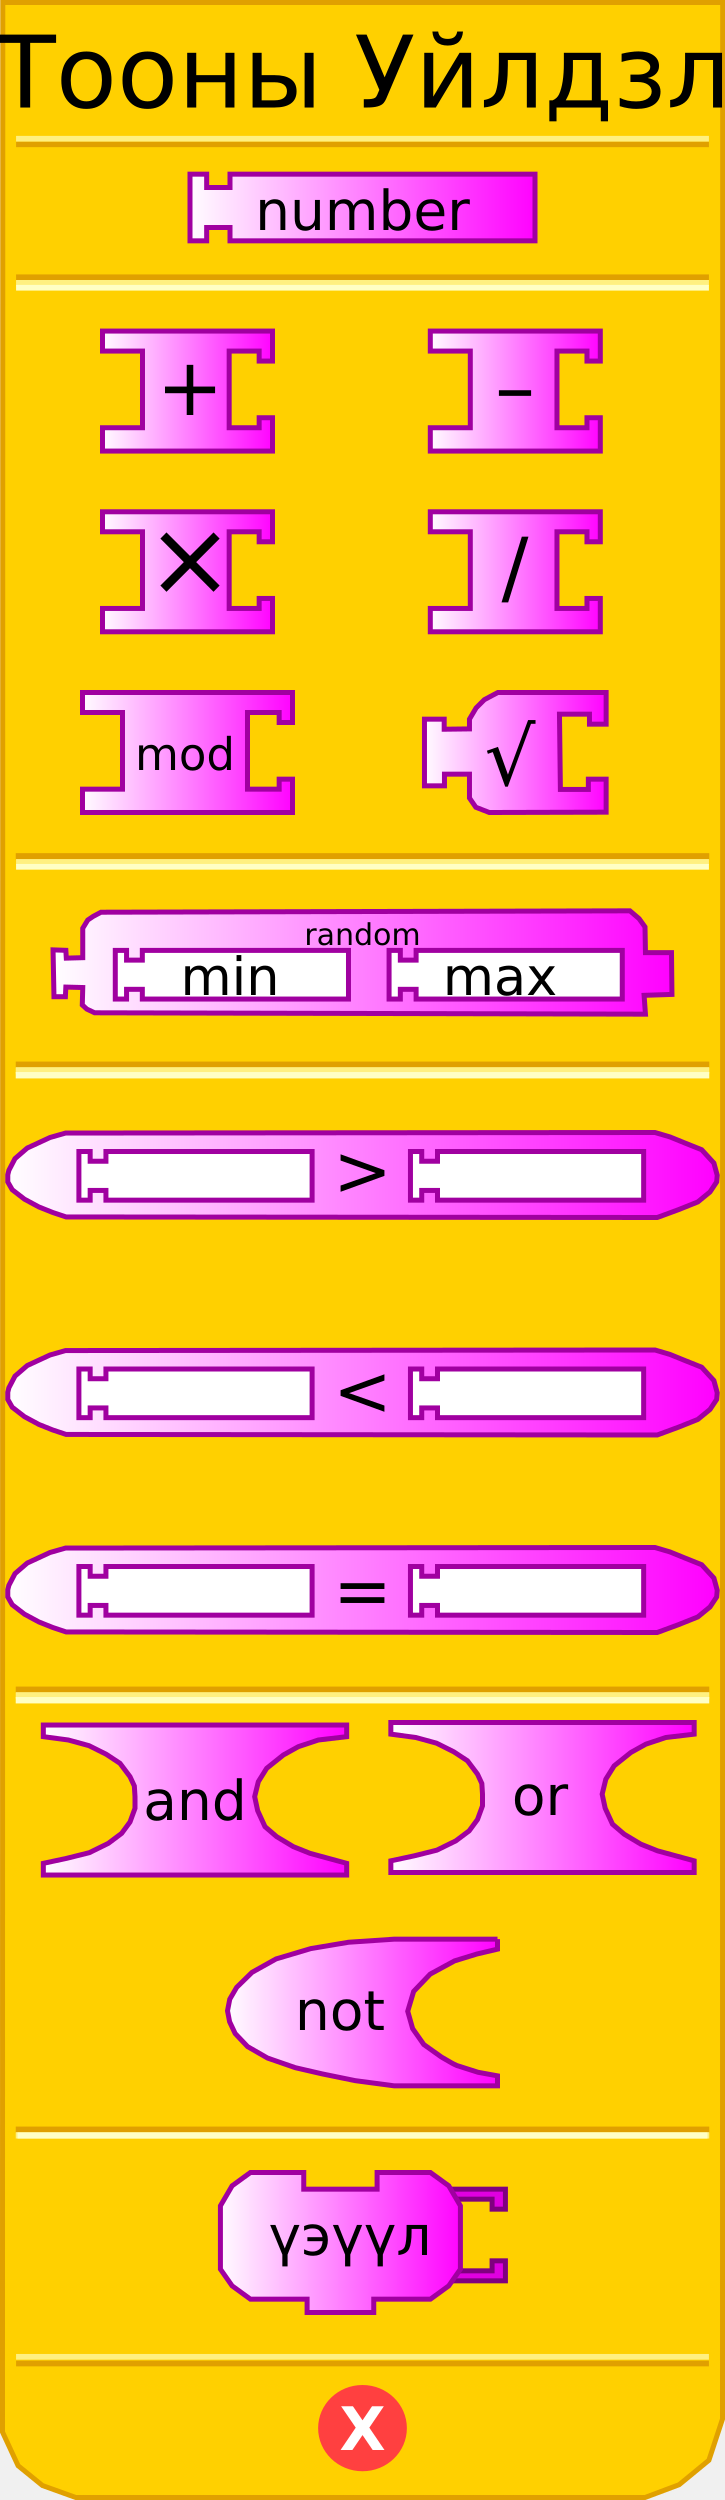
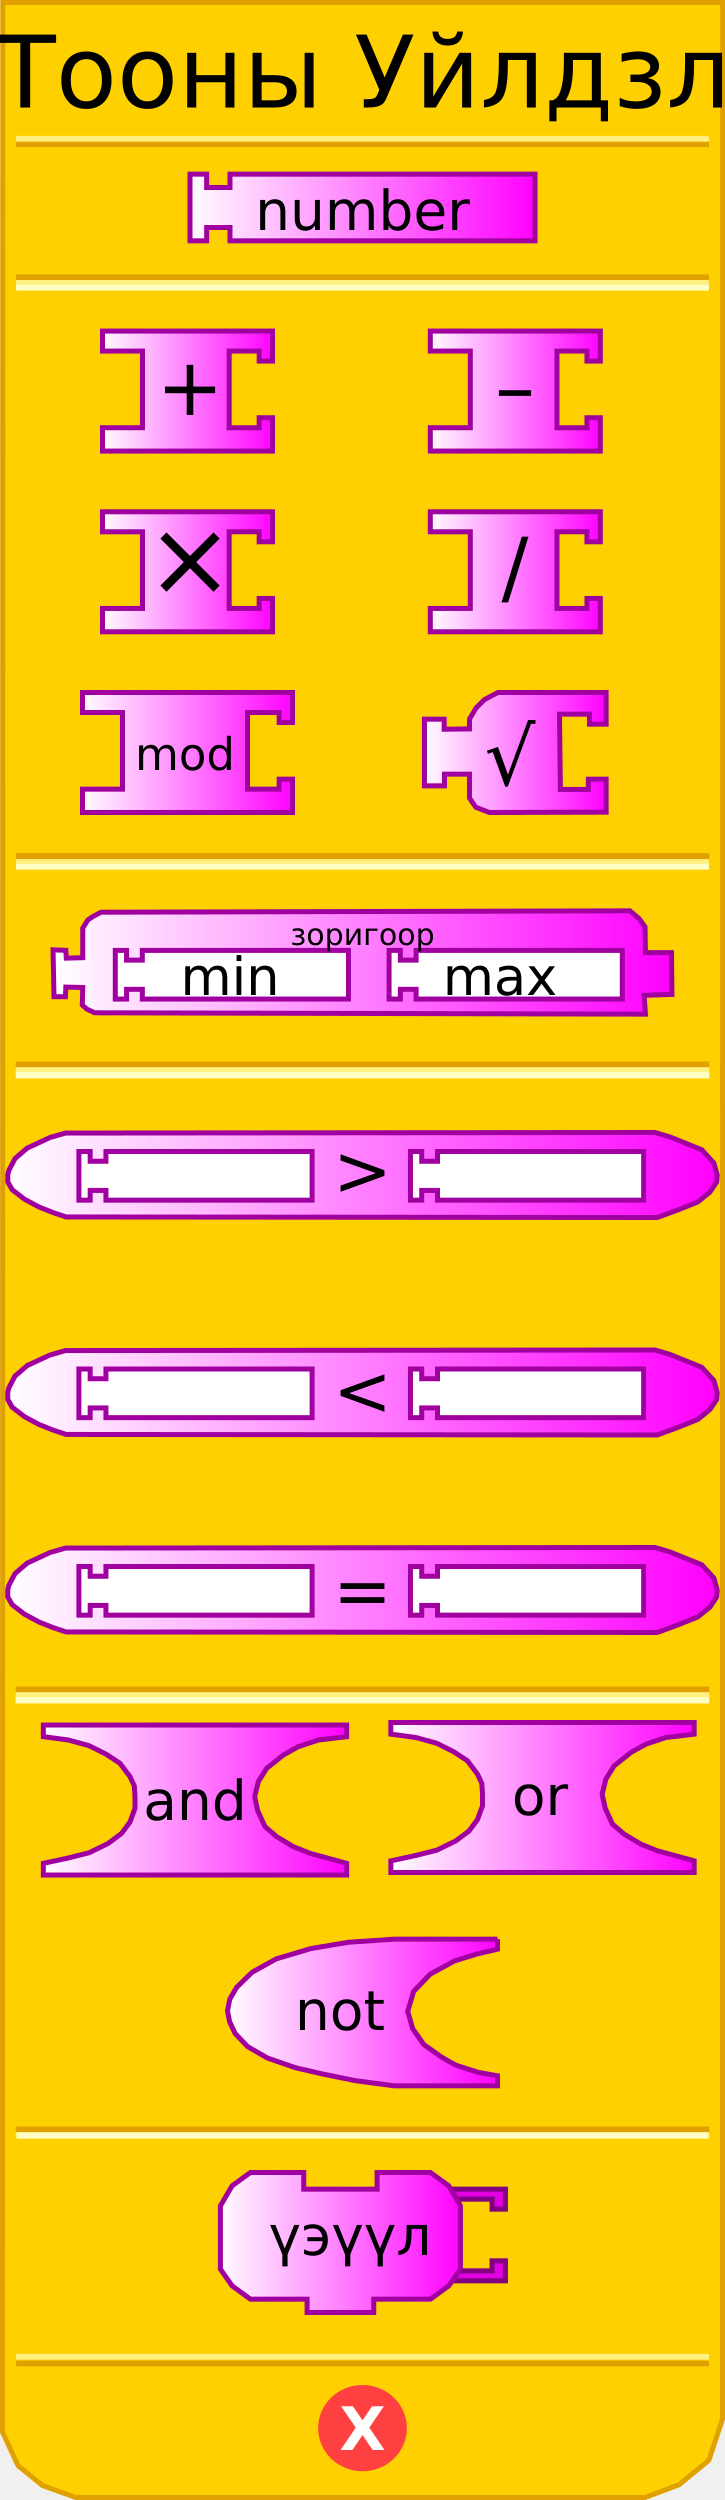
<svg xmlns="http://www.w3.org/2000/svg" xmlns:xlink="http://www.w3.org/1999/xlink" width="145" height="500" version="1.0">
  <defs>
    <linearGradient id="linearGradient5166">
      <stop id="stop5168" offset="0" style="stop-color:#ffffff;stop-opacity:1;" />
      <stop id="stop5170" offset="1" style="stop-color:#ff00ff;stop-opacity:1;" />
    </linearGradient>
    <linearGradient xlink:href="#linearGradient3049" id="linearGradient5187" gradientUnits="userSpaceOnUse" gradientTransform="matrix(0.66667,0,0,0.66667,147.8337,171.834)" x1="0" y1="22" x2="74" y2="22" />
    <linearGradient xlink:href="#linearGradient5166" id="linearGradient3677" x1="37.333" y1="41.5" x2="107.667" y2="41.5" gradientUnits="userSpaceOnUse" />
    <linearGradient xlink:href="#linearGradient5166" id="linearGradient3685" x1="20" y1="78.214" x2="55" y2="78.214" gradientUnits="userSpaceOnUse" />
    <linearGradient xlink:href="#linearGradient5166" id="linearGradient3693" x1="85.561" y1="78.214" x2="120.561" y2="78.214" gradientUnits="userSpaceOnUse" />
    <linearGradient xlink:href="#linearGradient5166" id="linearGradient3701" x1="20" y1="114.357" x2="55" y2="114.357" gradientUnits="userSpaceOnUse" />
    <linearGradient xlink:href="#linearGradient5166" id="linearGradient3709" x1="85.561" y1="114.357" x2="120.561" y2="114.357" gradientUnits="userSpaceOnUse" />
    <linearGradient xlink:href="#linearGradient5166" id="linearGradient3717" x1="16" y1="150.499" x2="59" y2="150.499" gradientUnits="userSpaceOnUse" />
    <linearGradient xlink:href="#linearGradient5166" id="linearGradient3725" x1="84.394" y1="150.499" x2="121.727" y2="150.499" gradientUnits="userSpaceOnUse" />
    <linearGradient xlink:href="#linearGradient5166" id="linearGradient3733" x1="10.277" y1="192.5" x2="134.723" y2="192.5" gradientUnits="userSpaceOnUse" />
    <linearGradient xlink:href="#linearGradient5166" id="linearGradient3741" x1="1.222" y1="235" x2="143.779" y2="235" gradientUnits="userSpaceOnUse" />
    <linearGradient xlink:href="#linearGradient5166" id="linearGradient3749" x1="1.222" y1="278.5" x2="143.779" y2="278.5" gradientUnits="userSpaceOnUse" />
    <linearGradient xlink:href="#linearGradient5166" id="linearGradient3757" x1="1.222" y1="318" x2="143.779" y2="318" gradientUnits="userSpaceOnUse" />
    <linearGradient xlink:href="#linearGradient5166" id="linearGradient3765" x1="8.167" y1="360" x2="69.833" y2="360" gradientUnits="userSpaceOnUse" />
    <linearGradient xlink:href="#linearGradient5166" id="linearGradient3774" x1="77.667" y1="359.5" x2="139.333" y2="359.5" gradientUnits="userSpaceOnUse" />
    <linearGradient xlink:href="#linearGradient5166" id="linearGradient3782" x1="45" y1="402.5" x2="100" y2="402.5" gradientUnits="userSpaceOnUse" />
    <linearGradient xlink:href="#linearGradient5166" id="linearGradient3790" x1="43.417" y1="448.5" x2="92.75" y2="448.5" gradientUnits="userSpaceOnUse" />
  </defs>
  <path style="fill:#ffd000;fill-opacity:1;stroke:#e0a000;stroke-width:1px;stroke-opacity:1" d="M 0.559,0.5 L 0.497,486.41 L 3.621,493.143 L 8.495,497.107 L 15.156,499.503 L 128.981,499.503 L 135.83,496.939 L 141.779,492.047 L 144.503,483.792 L 144.541,0.5 L 0.559,0.5 z" />
  <rect style="opacity:1;fill:#ffd000;fill-opacity:1;stroke:#e0a000;stroke-width:1.136;stroke-opacity:1" width="137.569" height="0.14" x="3.715" y="171.198" />
  <rect style="opacity:1;fill:#ffd000;fill-opacity:1;stroke:#fff080;stroke-width:1;stroke-opacity:1" width="137.569" height="0.14" x="3.715" y="172.314" />
  <rect style="opacity:1;fill:#ffd000;fill-opacity:1;stroke:#ffffc4;stroke-width:1;stroke-opacity:1" width="137.569" height="0.14" x="3.715" y="173.292" />
  <rect style="opacity:1;fill:#ffd000;fill-opacity:1;stroke:#e0a000;stroke-width:1;stroke-opacity:1" width="137.569" height="0.14" x="3.715" y="55.383" />
  <rect style="opacity:1;fill:#ffd000;fill-opacity:1;stroke:#fff080;stroke-width:1;stroke-opacity:1" width="137.569" height="0.14" x="3.715" y="56.499" />
  <rect style="opacity:1;fill:#ffd000;fill-opacity:1;stroke:#ffffc4;stroke-width:1;stroke-opacity:1" width="137.569" height="0.14" x="3.715" y="57.477" />
  <rect style="opacity:1;fill:#ffd000;fill-opacity:1;stroke:#e0a000;stroke-width:1;stroke-opacity:1" width="137.569" height="0.14" x="3.715" y="-28.932" transform="scale(1,-1)" />
  <rect style="opacity:1;fill:#ffd000;fill-opacity:1;stroke:#fff080;stroke-width:1;stroke-opacity:1" width="137.569" height="0.14" x="3.715" y="-27.816" transform="scale(1,-1)" />
  <rect style="opacity:1;fill:#ffd000;fill-opacity:1;stroke:#e0a000;stroke-width:1;stroke-opacity:1" width="137.569" height="0.14" x="3.715" y="-472.771" transform="scale(1,-1)" />
  <rect style="opacity:1;fill:#ffd000;fill-opacity:1;stroke:#fff080;stroke-width:1;stroke-opacity:1" width="137.569" height="0.14" x="3.715" y="-471.432" transform="scale(1,-1)" />
  <path style="fill:#ff4040;fill-opacity:1;stroke:#ff4040;stroke-width:1;stroke-opacity:1" cx="71.125" cy="438.375" rx="8.375" ry="8.125" d="M 79.5,438.375 A 8.375,8.125 0 1 1 62.75,438.375 A 8.375,8.125 0 1 1 79.5,438.375 z" transform="translate(1.375,47.25098)" />
  <text style="font-size:12px;font-variant:normal;font-weight:bold;font-stretch:normal;text-align:start;line-height:125%;writing-mode:lr-tb;text-anchor:start;fill:#ffffff;fill-opacity:1;stroke:none;stroke-width:1px;stroke-opacity:1;font-family:Bitstream Vera Sans;-inkscape-font-specification:Bitstream Vera Sans Bold">
    <tspan x="67.88" y="490" style="font-size:12px">X</tspan>
  </text>
  <text style="font-size:12px;text-anchor:middle;text-align:center;font-family:Bitstream Vera Sans">
    <tspan x="72.5" y="21.5" style="font-size:20px" id="tspan2796">Тооны Уйлдзл</tspan>
  </text>
  <rect style="opacity:1;fill:#ffd000;fill-opacity:1;stroke:#e0a000;stroke-width:1.136;stroke-opacity:1" width="137.569" height="0.14" x="3.715" y="212.883" />
  <rect style="opacity:1;fill:#ffd000;fill-opacity:1;stroke:#fff080;stroke-width:1.136;stroke-opacity:1" width="137.569" height="0.14" x="3.715" y="213.999" />
  <rect style="opacity:1;fill:#ffd000;fill-opacity:1;stroke:#ffffc4;stroke-width:1.136;stroke-opacity:1" width="137.569" height="0.14" x="3.715" y="214.977" />
  <rect style="opacity:1;fill:#ffd000;fill-opacity:1;stroke:#e0a000;stroke-width:1.136;stroke-opacity:1" width="137.569" height="0.14" x="3.715" y="337.883" />
  <rect style="opacity:1;fill:#ffd000;fill-opacity:1;stroke:#fff080;stroke-width:1.136;stroke-opacity:1" width="137.569" height="0.14" x="3.715" y="338.999" />
  <rect style="opacity:1;fill:#ffd000;fill-opacity:1;stroke:#ffffc4;stroke-width:1.136;stroke-opacity:1" width="137.569" height="0.14" x="3.715" y="339.977" />
  <rect style="opacity:1;fill:#ffd000;fill-opacity:1;stroke:#e0a000;stroke-width:1.136;stroke-opacity:1" width="137.569" height="0.14" x="3.715" y="425.883" />
  <rect style="opacity:1;fill:#ffd000;fill-opacity:1;stroke:#fff080;stroke-width:1.136;stroke-opacity:1" width="137.569" height="0.14" x="3.715" y="426.999" />
  <rect style="opacity:1;fill:#ffd000;fill-opacity:1;stroke:#ffffc4;stroke-width:1;stroke-opacity:1" width="137" height="0.2" x="4" y="427" />
  <path d="M 38,34.833 L 41.333,34.833 L 41.333,37.5 L 46,37.5 L 46,34.833 L 107,34.833 L 107,48.167 L 46,48.167 L 46,45.5 L 41.333,45.5 L 41.333,48.167 L 38,48.167 L 38,34.833 z" style="fill:url(#linearGradient3677);fill-opacity:1.0;stroke:#a000a0;stroke-width:1;stroke-opacity:1" />
  <path style="fill:url(#linearGradient3685);fill-opacity:1.0;stroke:#a000a0;stroke-width:1px;stroke-opacity:1" d="M 20.5,66.214 L 54.5,66.214 L 54.5,72.214 L 51.833,72.214 L 51.833,70.214 L 45.833,70.214 L 45.833,85.548 L 51.833,85.548 L 51.833,83.548 L 54.5,83.548 L 54.5,90.214 L 20.5,90.214 L 20.5,85.548 L 28.5,85.548 L 28.5,70.214 L 20.5,70.214 L 20.5,66.214 z" />
  <text style="font-size:8px;text-anchor:middle;text-align:center;font-family:Bitstream Vera Sans">
    <tspan x="38" y="83" style="font-size:16px">+</tspan>
  </text>
  <path style="fill:url(#linearGradient3693);fill-opacity:1.0;stroke:#a000a0;stroke-width:1px;stroke-opacity:1" d="M 86.061,66.214 L 120.061,66.214 L 120.061,72.214 L 117.394,72.214 L 117.394,70.214 L 111.394,70.214 L 111.394,85.548 L 117.394,85.548 L 117.394,83.548 L 120.061,83.548 L 120.061,90.214 L 86.061,90.214 L 86.061,85.548 L 94.061,85.548 L 94.061,70.214 L 86.061,70.214 L 86.061,66.214 z" />
  <text style="font-size:8px;text-anchor:middle;text-align:center;font-family:Bitstream Vera Sans">
    <tspan x="103" y="83" style="font-size:16px">–</tspan>
  </text>
  <path style="fill:url(#linearGradient3701);fill-opacity:1.0;stroke:#a000a0;stroke-width:1px;stroke-opacity:1" d="M 20.5,102.357 L 54.5,102.357 L 54.5,108.357 L 51.833,108.357 L 51.833,106.357 L 45.833,106.357 L 45.833,121.69 L 51.833,121.69 L 51.833,119.69 L 54.5,119.69 L 54.5,126.357 L 20.5,126.357 L 20.5,121.69 L 28.5,121.69 L 28.5,106.357 L 20.5,106.357 L 20.5,102.357 z" />
  <text style="font-size:8px;text-anchor:middle;text-align:center;font-family:Bitstream Vera Sans">
    <tspan x="38" y="119" style="font-size:21px">×</tspan>
  </text>
  <path style="fill:url(#linearGradient3709);fill-opacity:1.0;stroke:#a000a0;stroke-width:1px;stroke-opacity:1" d="M 86.061,102.357 L 120.061,102.357 L 120.061,108.357 L 117.394,108.357 L 117.394,106.357 L 111.394,106.357 L 111.394,121.69 L 117.394,121.69 L 117.394,119.69 L 120.061,119.69 L 120.061,126.357 L 86.061,126.357 L 86.061,121.69 L 94.061,121.69 L 94.061,106.357 L 86.061,106.357 L 86.061,102.357 z" />
  <text style="font-size:8px;text-anchor:middle;text-align:center;font-family:Bitstream Vera Sans">
    <tspan x="103" y="119" style="font-size:16px">/</tspan>
  </text>
  <path style="fill:url(#linearGradient3717);fill-opacity:1.0;stroke:#a000a0;stroke-width:1px;stroke-opacity:1" d="M 16.5,138.499 L 58.5,138.499 L 58.5,144.499 L 55.833,144.499 L 55.833,142.499 L 49.5,142.499 L 49.5,157.832 L 55.833,157.832 L 55.833,155.832 L 58.5,155.832 L 58.5,162.499 L 16.5,162.499 L 16.5,157.832 L 24.5,157.832 L 24.5,142.499 L 16.5,142.499 L 16.5,138.499 z" />
  <text style="font-size:8px;text-anchor:middle;text-align:center;font-family:Bitstream Vera Sans">
    <tspan x="37" y="154" style="font-size:9px">mod</tspan>
  </text>
  <path style="fill:url(#linearGradient3725);fill-opacity:1.0;stroke:#a000a0;stroke-width:1;stroke-opacity:1" d="M 121.227,138.497 L 99.561,138.497 L 96.869,139.94 L 95.223,141.585 L 93.894,143.83 L 93.894,145.78 L 88.839,145.846 L 88.839,143.83 L 84.894,143.83 L 84.894,157.164 L 88.894,157.164 L 88.894,154.83 L 93.894,154.83 L 93.894,159.605 L 95.159,161.448 L 97.858,162.501 L 121.227,162.435 L 121.227,155.83 L 117.673,155.83 L 117.673,157.893 L 112.077,157.893 L 111.894,142.83 L 117.894,142.83 L 117.894,144.83 L 121.227,144.83 L 121.227,138.497 z" />
  <g>
    <text style="font-size:8px;text-anchor:middle;text-align:center;font-family:Bitstream Vera Sans">
      <tspan style="font-size:16px" y="157" x="102">√</tspan>
    </text>
  </g>
  <path style="fill:url(#linearGradient3733);fill-opacity:1.0;stroke:#a000a0;stroke-width:1;stroke-opacity:1" d="M 125.544,182.168 L 20.203,182.443 L 18.65,183.269 L 17.554,184.004 L 16.549,185.657 L 16.549,191.536 L 13.26,191.627 L 13.169,190.066 L 10.611,189.974 L 10.794,199.343 L 13.077,199.343 L 13.169,197.414 L 16.549,197.506 L 16.457,200.996 L 17.371,201.823 L 18.924,202.557 L 129.091,202.833 L 128.817,199.067 L 134.389,198.883 L 134.298,190.525 L 129.091,190.525 L 128.999,185.382 L 127.812,183.729 L 125.985,182.167 L 125.544,182.168 L 125.544,182.168" />
  <path d="M 23.057,190.079 L 25.311,190.079 L 25.311,192.025 L 28.465,192.025 L 28.465,190.079 L 69.698,190.079 L 69.698,199.81 L 28.465,199.81 L 28.465,197.864 L 25.311,197.864 L 25.311,199.81 L 23.057,199.81 L 23.057,190.079 z" style="fill:#ffffff;fill-opacity:1;stroke:#a000a0;stroke-width:1;stroke-opacity:1" />
  <path d="M 77.814,190.079 L 80.067,190.079 L 80.067,192.025 L 83.221,192.025 L 83.221,190.079 L 124.455,190.079 L 124.455,199.81 L 83.221,199.81 L 83.221,197.864 L 80.067,197.864 L 80.067,199.81 L 77.814,199.81 L 77.814,190.079 z" style="fill:#ffffff;fill-opacity:1;stroke:#a000a0;stroke-width:1;stroke-opacity:1" />
  <text style="font-size:8px;text-anchor:middle;text-align:center;font-family:Bitstream Vera Sans">
-     <tspan x="72.5" y="189" style="font-size:6px">random</tspan>
+     <tspan x="72.5" y="189" style="font-size:6px">зоригоор</tspan>
  </text>
  <path style="fill:url(#linearGradient3757);fill-opacity:1.0;stroke:#a000a0;stroke-width:1;stroke-opacity:1" d="M 131.001,309.5 L 13.111,309.611 L 9.999,310.5 L 5.444,312.611 L 2.999,314.722 L 1.777,317.056 L 1.555,317.944 L 1.555,319.389 L 2.444,320.944 L 4.888,322.833 L 7.777,324.389 L 10.555,325.5 L 13.222,326.389 L 131.445,326.5 L 135.667,324.945 L 139.556,323.389 L 142.001,321.389 L 143.334,319.389 L 143.445,318.056 L 142.778,315.611 L 140.334,312.944 L 137.001,311.611 L 134.001,310.389 L 131.001,309.5 z" />
  <path d="M 15.78,313.302 L 18.033,313.302 L 18.033,315.248 L 21.187,315.248 L 21.187,313.302 L 62.421,313.302 L 62.421,323.032 L 21.187,323.032 L 21.187,321.086 L 18.033,321.086 L 18.033,323.032 L 15.78,323.032 L 15.78,313.302 z" style="fill:#ffffff;fill-opacity:1;stroke:#a000a0;stroke-width:1;stroke-opacity:1" />
  <path d="M 82.091,313.302 L 84.345,313.302 L 84.345,315.248 L 87.499,315.248 L 87.499,313.302 L 128.732,313.302 L 128.732,323.032 L 87.499,323.032 L 87.499,321.086 L 84.345,321.086 L 84.345,323.032 L 82.091,323.032 L 82.091,313.302 z" style="fill:#ffffff;fill-opacity:1;stroke:#a000a0;stroke-width:1;stroke-opacity:1" />
  <text style="font-size:5px;text-anchor:middle;text-align:center;font-family:Bitstream Vera Sans">
    <tspan x="72.5" y="323" style="font-size:14px">=</tspan>
  </text>
  <path style="fill:url(#linearGradient3749);fill-opacity:1.0;stroke:#a000a0;stroke-width:1;stroke-opacity:1" d="M 131.001,270 L 13.111,270.111 L 9.999,271 L 5.444,273.111 L 2.999,275.222 L 1.777,277.556 L 1.555,278.444 L 1.555,279.889 L 2.444,281.444 L 4.888,283.333 L 7.777,284.889 L 10.555,286 L 13.222,286.889 L 131.445,287 L 135.667,285.445 L 139.556,283.889 L 142.001,281.889 L 143.334,279.889 L 143.445,278.556 L 142.778,276.111 L 140.334,273.444 L 137.001,272.111 L 134.001,270.889 L 131.001,270 z" />
  <path d="M 15.78,273.802 L 18.033,273.802 L 18.033,275.748 L 21.187,275.748 L 21.187,273.802 L 62.421,273.802 L 62.421,283.532 L 21.187,283.532 L 21.187,281.586 L 18.033,281.586 L 18.033,283.532 L 15.78,283.532 L 15.78,273.802 z" style="fill:#ffffff;fill-opacity:1;stroke:#a000a0;stroke-width:1;stroke-opacity:1" />
  <path d="M 82.091,273.802 L 84.345,273.802 L 84.345,275.748 L 87.499,275.748 L 87.499,273.802 L 128.732,273.802 L 128.732,283.532 L 87.499,283.532 L 87.499,281.586 L 84.345,281.586 L 84.345,283.532 L 82.091,283.532 L 82.091,273.802 z" style="fill:#ffffff;fill-opacity:1;stroke:#a000a0;stroke-width:1;stroke-opacity:1" />
  <text style="font-size:5px;text-anchor:middle;text-align:center;font-family:Bitstream Vera Sans">
    <tspan x="72.5" y="283" style="font-size:14px">&lt;</tspan>
  </text>
  <path style="fill:url(#linearGradient3741);fill-opacity:1.0;stroke:#a000a0;stroke-width:1;stroke-opacity:1" d="M 131.001,226.5 L 13.111,226.611 L 9.999,227.5 L 5.444,229.611 L 2.999,231.722 L 1.777,234.056 L 1.555,234.944 L 1.555,236.389 L 2.444,237.944 L 4.888,239.833 L 7.777,241.389 L 10.555,242.5 L 13.222,243.389 L 131.445,243.5 L 135.667,241.945 L 139.556,240.389 L 142.001,238.389 L 143.334,236.389 L 143.445,235.056 L 142.778,232.611 L 140.334,229.944 L 137.001,228.611 L 134.001,227.389 L 131.001,226.5 z" />
  <path d="M 15.78,230.302 L 18.033,230.302 L 18.033,232.248 L 21.187,232.248 L 21.187,230.302 L 62.421,230.302 L 62.421,240.032 L 21.187,240.032 L 21.187,238.086 L 18.033,238.086 L 18.033,240.032 L 15.78,240.032 L 15.78,230.302 z" style="fill:#ffffff;fill-opacity:1;stroke:#a000a0;stroke-width:1;stroke-opacity:1" />
  <path d="M 82.091,230.302 L 84.345,230.302 L 84.345,232.248 L 87.499,232.248 L 87.499,230.302 L 128.732,230.302 L 128.732,240.032 L 87.499,240.032 L 87.499,238.086 L 84.345,238.086 L 84.345,240.032 L 82.091,240.032 L 82.091,230.302 z" style="fill:#ffffff;fill-opacity:1;stroke:#a000a0;stroke-width:1;stroke-opacity:1" />
  <text style="font-size:5px;text-anchor:middle;text-align:center;font-family:Bitstream Vera Sans">
    <tspan x="72.5" y="239" style="font-size:14px">&gt;</tspan>
  </text>
  <path style="fill:url(#linearGradient3765);fill-opacity:1.0;stroke:#a000a0;stroke-width:1px;stroke-opacity:1" d="M 8.667,345 L 69.333,345 L 69.333,347.333 L 63.667,348 L 59.667,349.333 L 56.667,351 L 53.333,353.667 L 51.667,356.333 L 50.933,359.333 L 51.533,362.133 L 53,365.333 L 55.333,367.333 L 58.667,369.333 L 62,370.667 L 65.667,371.667 L 69.333,372.667 L 69.333,375 L 8.667,375 L 8.667,372.667 L 13.333,371.667 L 17.867,370.533 L 21.667,368.667 L 24.333,366.667 L 26,364.4 L 27,361.667 L 27,359.333 L 26.867,357.2 L 26,355.333 L 24,352.667 L 21.267,350.867 L 17.8,349.133 L 13.667,348 L 8.667,347.333 L 8.667,345 z" />
  <text style="font-size:8px;text-anchor:middle;text-align:center;font-family:Bitstream Vera Sans">
    <tspan x="39" y="364" style="font-size:11">and</tspan>
  </text>
  <path style="fill:url(#linearGradient3774);fill-opacity:1.0;stroke:#a000a0;stroke-width:1px;stroke-opacity:1" d="M 78.167,344.5 L 138.833,344.5 L 138.833,346.833 L 133.167,347.5 L 129.167,348.833 L 126.167,350.5 L 122.833,353.167 L 121.167,355.833 L 120.433,358.833 L 121.033,361.633 L 122.5,364.833 L 124.833,366.833 L 128.167,368.833 L 131.5,370.167 L 135.167,371.167 L 138.833,372.167 L 138.833,374.5 L 78.167,374.5 L 78.167,372.167 L 82.833,371.167 L 87.367,370.033 L 91.167,368.167 L 93.833,366.167 L 95.5,363.9 L 96.5,361.167 L 96.5,358.833 L 96.367,356.7 L 95.5,354.833 L 93.5,352.167 L 90.767,350.367 L 87.3,348.633 L 83.167,347.5 L 78.167,346.833 L 78.167,344.5 z" />
  <text style="font-size:8px;text-anchor:middle;text-align:center;font-family:Bitstream Vera Sans">
    <tspan x="108" y="363" style="font-size:11">or</tspan>
  </text>
  <path style="fill:url(#linearGradient3782);fill-opacity:1;stroke:#a000a0;stroke-width:1;stroke-opacity:1" d="M 99.5,387.833 L 78.833,387.833 L 69.703,388.449 L 62.144,389.723 L 55.213,391.786 L 50.406,394.468 L 47.326,397.478 L 45.952,399.834 L 45.5,402.167 L 45.92,404.351 L 47.033,406.706 L 49.521,409.322 L 53.509,411.611 L 59.067,413.538 L 64.471,414.786 L 71.036,416.128 L 78.833,417.167 L 99.5,417.167 L 99.5,415.167 L 95.613,414.456 L 91.401,413.118 C 90.256,412.594 90.749,412.811 88.296,411.415 L 84.757,408.901 L 82.53,405.726 L 81.544,402.252 L 82.728,398.288 L 86.033,394.827 L 90.902,392.179 L 95.383,390.799 L 99.5,389.833 L 99.5,387.833" />
  <text style="font-size:8px;text-anchor:middle;text-align:center;font-family:Bitstream Vera Sans">
    <tspan x="68" y="406" style="font-size:11">not</tspan>
  </text>
  <path style="fill:#e000e0;fill-opacity:1;stroke:#800080;stroke-width:1;stroke-opacity:1" d="M 90.083,437.833 L 101.083,437.833 L 101.083,441.833 L 98.417,441.833 L 98.417,439.833 L 91.417,439.833" />
  <path style="fill:#e000e0;fill-opacity:1;stroke:#800080;stroke-width:1;stroke-opacity:1" d="M 90.083,456.167 L 101.083,456.167 L 101.083,452.167 L 98.417,452.167 L 98.417,454.167 L 91.417,454.167" />
  <path style="fill:url(#linearGradient3790);fill-opacity:1.0;stroke:#a000a0;stroke-width:1;stroke-opacity:1" d="M 75.417,434.5 C 86.083,434.5 86.083,434.5 86.083,434.5 L 89.75,437.167 L 92.083,441.167 L 92.083,453.833 L 89.75,457.167 L 86.083,459.833 L 74.75,459.833 L 74.75,459.833 L 74.75,462.5 L 61.417,462.5 L 61.417,459.833 L 50.083,459.833 L 46.417,457.167 L 44.083,453.833 L 44.083,441.167 L 46.417,437.167 L 50.083,434.5 L 60.75,434.5 L 60.75,437.833 L 75.417,437.833 L 75.417,434.5 z" />
  <text style="font-size:12px;text-anchor:middle;text-align:center;font-family:Bitstream Vera Sans">
    <tspan x="70" y="451" font-size="11">үэүүл</tspan>
  </text>
  <text style="font-size:12px;text-anchor:middle;text-align:center;font-family:Bitstream Vera Sans">
    <tspan font-size="11" x="72.5" y="46">number</tspan>
  </text>
  <text style="font-size:10.5px;text-anchor:middle;text-align:center;font-family:Bitstream Vera Sans">
    <tspan font-size="10.5" x="46" y="199">min</tspan>
  </text>
  <text style="font-size:10px;text-anchor:middle;text-align:center;font-family:Bitstream Vera Sans">
    <tspan x="100" y="199" font-size="10.5">max</tspan>
  </text>
</svg>
